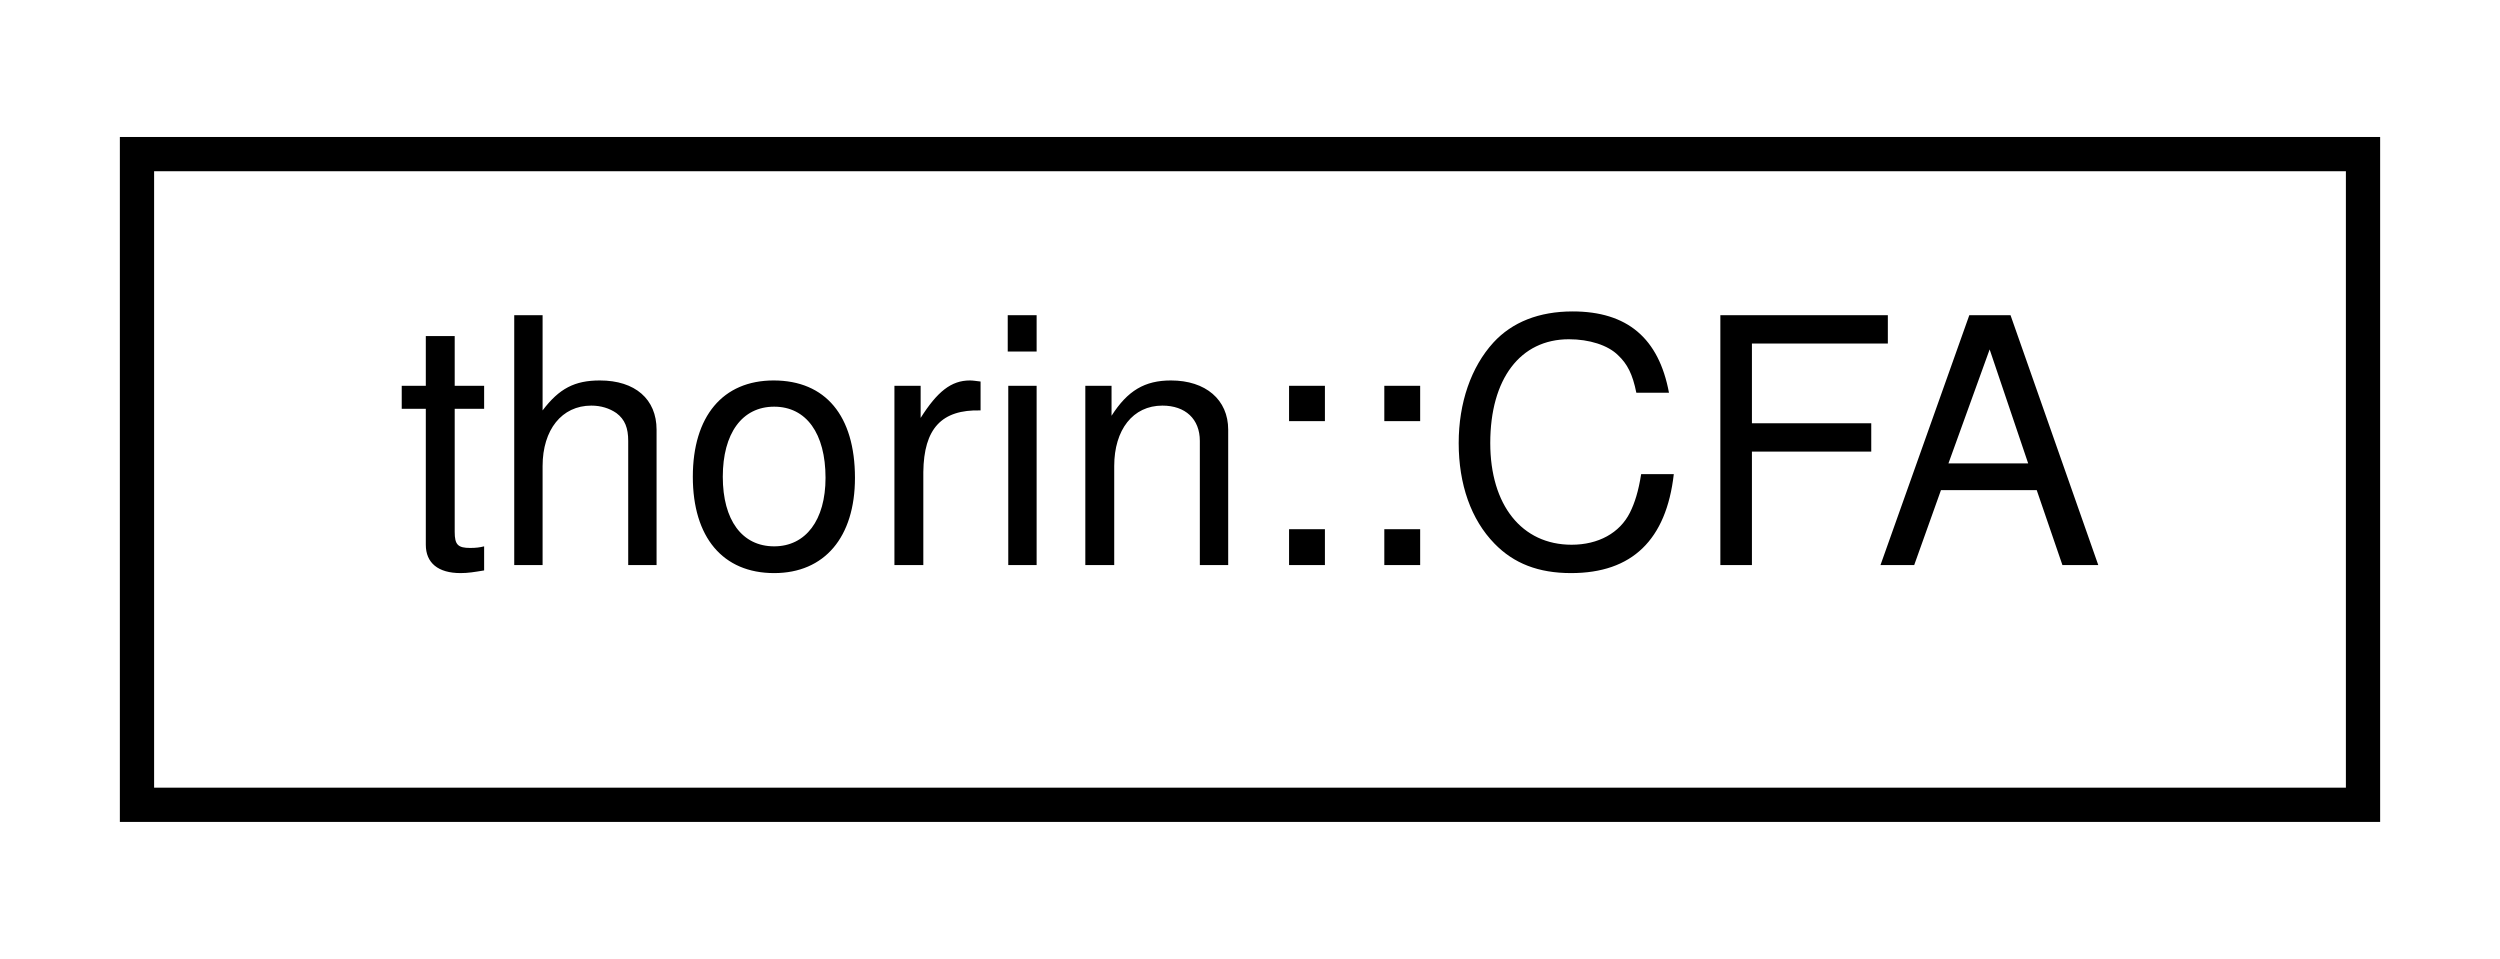
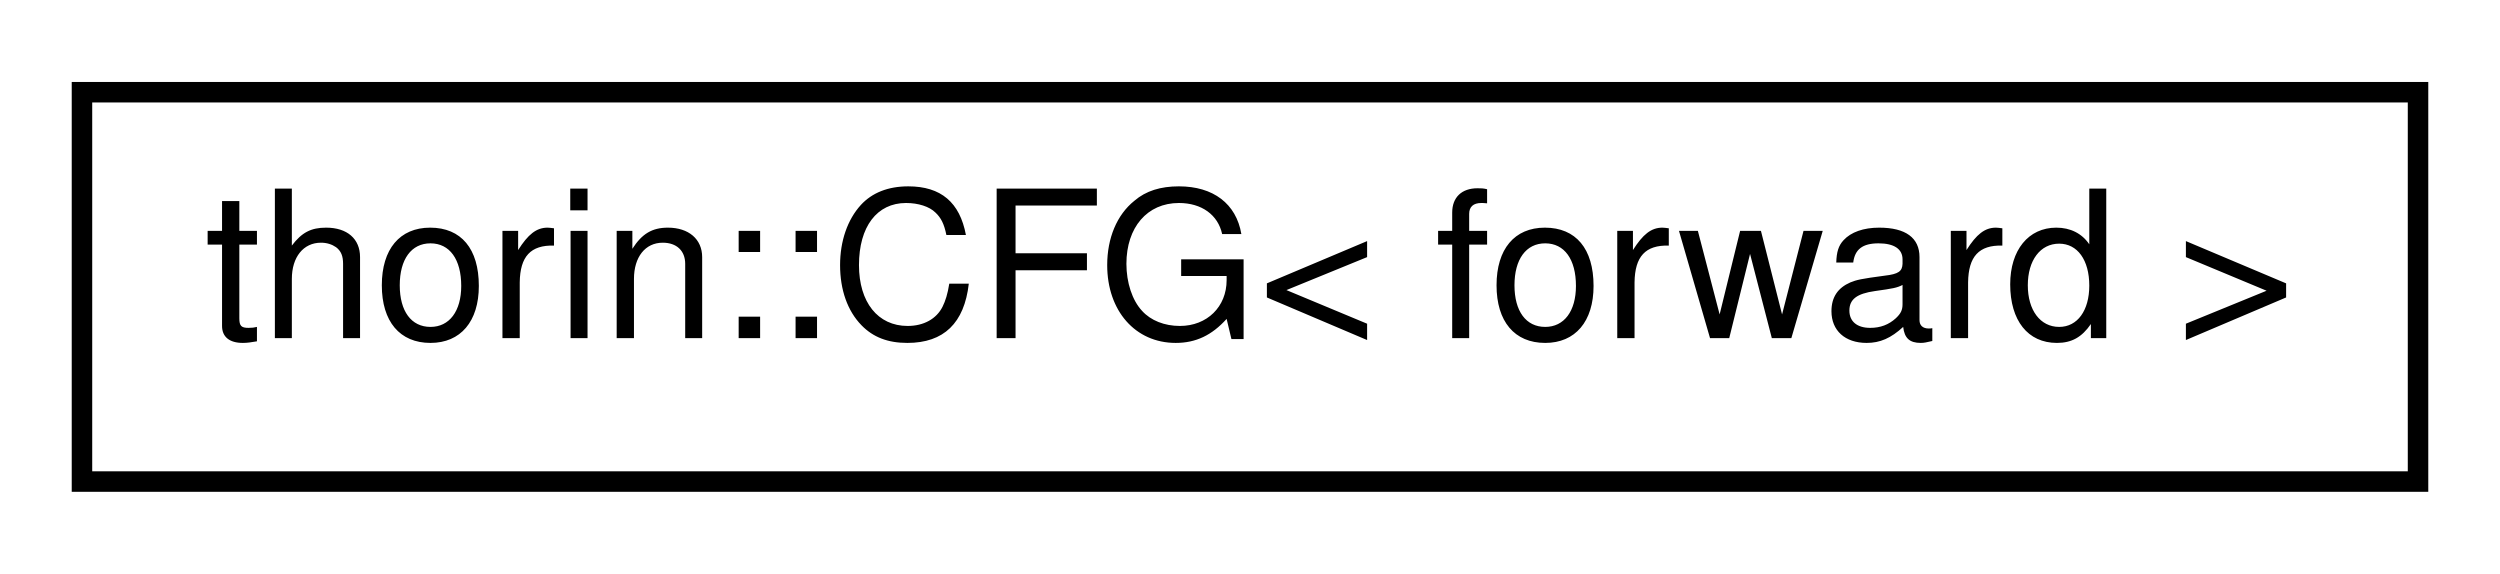
- <svg xmlns="http://www.w3.org/2000/svg" xmlns:xlink="http://www.w3.org/1999/xlink" width="73pt" height="28pt" viewBox="0.00 0.00 73.00 28.00">
+ <svg xmlns="http://www.w3.org/2000/svg" xmlns:xlink="http://www.w3.org/1999/xlink" width="122pt" height="28pt" viewBox="0.00 0.00 122.00 28.00">
  <g id="graph0" class="graph" transform="scale(1 1) rotate(0) translate(4 24)">
    <g id="node1" class="node">
      <g id="a_node1">
-         <a xlink:href="classthorin_1_1CFA.html" target="_top" xlink:title="Control Flow Analysis.">
-           <polygon fill="none" stroke="black" points="0,-0.5 0,-19.5 65,-19.5 65,-0.5 0,-0.5" />
-           <text text-anchor="middle" x="32.5" y="-7.5" font-family="Helvetica,sans-Serif" font-size="10.00">thorin::CFA</text>
+         <a xlink:href="classthorin_1_1CFG.html" target="_top" xlink:title="A Control-Flow Graph.">
+           <polygon fill="none" stroke="black" points="0,-0.5 0,-19.5 114,-19.5 114,-0.5 0,-0.5" />
+           <text text-anchor="middle" x="57" y="-7.5" font-family="Helvetica,sans-Serif" font-size="10.00">thorin::CFG&lt; forward &gt;</text>
        </a>
      </g>
    </g>
  </g>
</svg>
